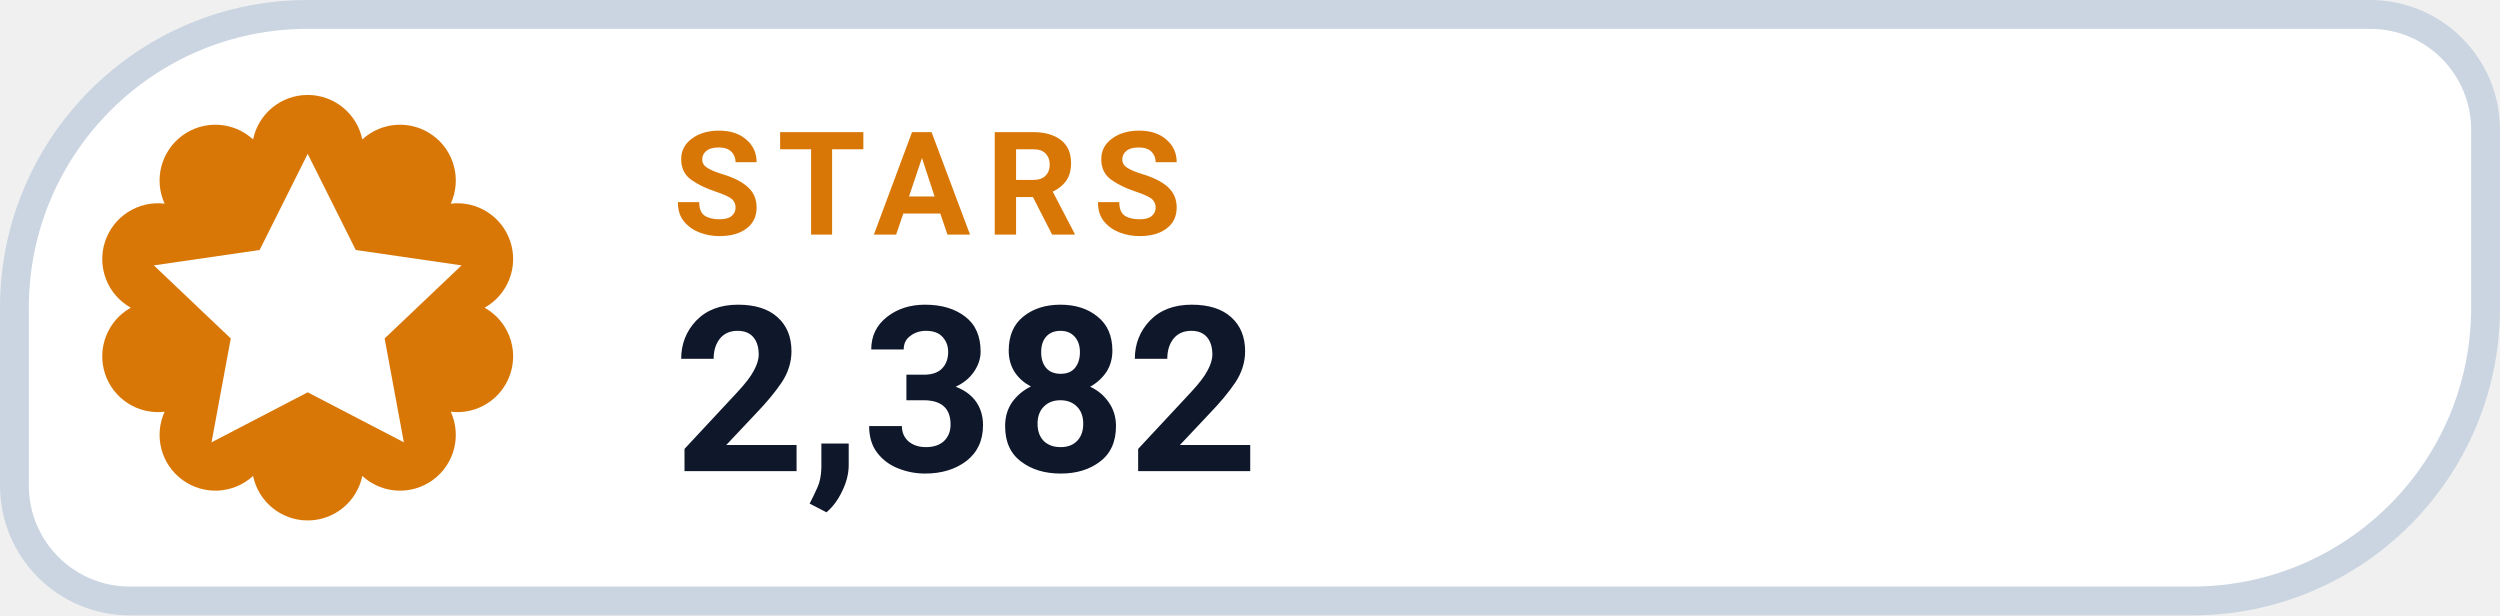
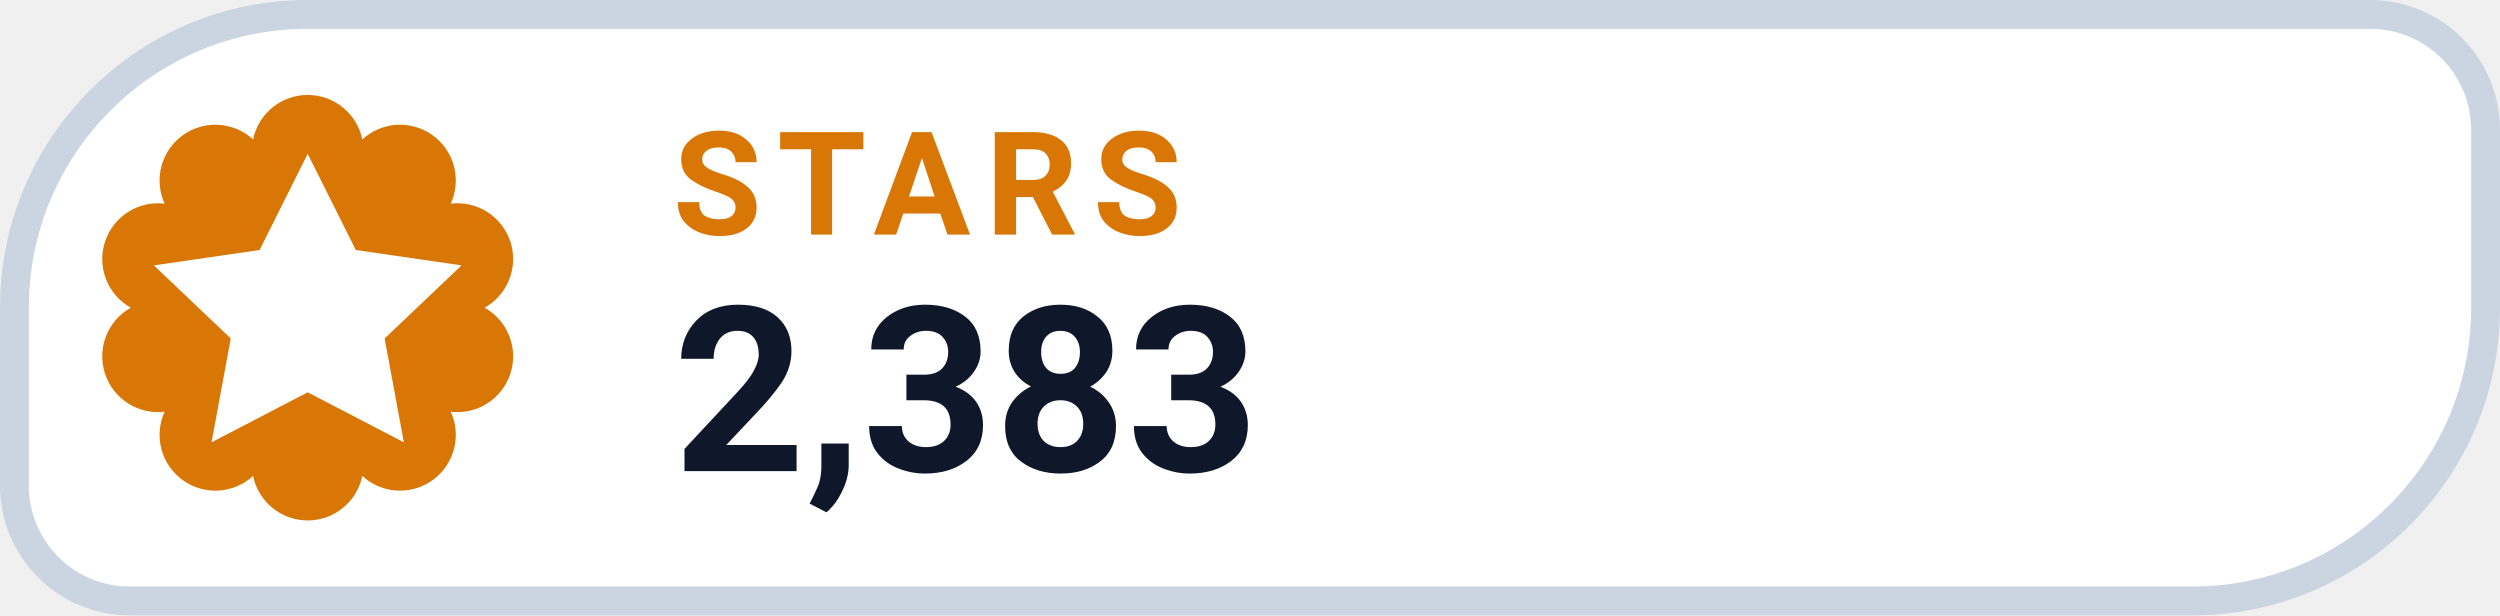
- <svg xmlns="http://www.w3.org/2000/svg" width="130" height="32" viewBox="0 0 130 32" role="img" aria-label="STARS 2,382">
+ <svg xmlns="http://www.w3.org/2000/svg" width="130" height="32" viewBox="0 0 130 32" role="img" aria-label="STARS 2,383">
  <path d="M 16.00 0.75 H 123.25 A 6.00 6.00 0 0 1 129.25 6.75 V 16.00 A 15.25 15.25 0 0 1 114.00 31.25 H 6.75 A 6.00 6.00 0 0 1 0.75 25.25 V 16.00 A 15.25 15.25 0 0 1 16.00 0.75 Z" fill="#FFFFFF" stroke="#CBD5E1" stroke-width="1.5" />
  <path d="M 13.16 7.25 A 2.90 2.90 0 0 1 18.84 7.25 A 2.90 2.90 0 0 1 23.44 10.59 A 2.90 2.90 0 0 1 25.20 16.00 A 2.90 2.90 0 0 1 23.44 21.41 A 2.90 2.90 0 0 1 18.84 24.75 A 2.90 2.90 0 0 1 13.16 24.75 A 2.90 2.90 0 0 1 8.56 21.41 A 2.90 2.90 0 0 1 6.80 16.00 A 2.90 2.90 0 0 1 8.56 10.59 A 2.90 2.90 0 0 1 13.16 7.25 Z" fill="#D97706" />
  <g transform="translate(16 16)" style="color:#FFFFFF;">
    <path d="M0 -8 l2.5 5 5.5 .8 -4 3.8 1 5.4 -5 -2.6 -5 2.6 1 -5.4 -4 -3.8 5.5 -.8 Z" fill="currentColor" />
  </g>
  <text x="35" y="12.2" fill="#D97706" font-family="-apple-system,BlinkMacSystemFont,'Segoe UI',Roboto,Helvetica,Arial,sans-serif" font-size="7.5" font-weight="700" letter-spacing=".8">STARS</text>
-   <text x="35" y="24.5" fill="#0F172A" font-family="-apple-system,BlinkMacSystemFont,'Segoe UI',Roboto,Helvetica,Arial,sans-serif" font-size="12" font-weight="750">2,382</text>
+   <text x="35" y="24.5" fill="#0F172A" font-family="-apple-system,BlinkMacSystemFont,'Segoe UI',Roboto,Helvetica,Arial,sans-serif" font-size="12" font-weight="750">2,383</text>
</svg>
